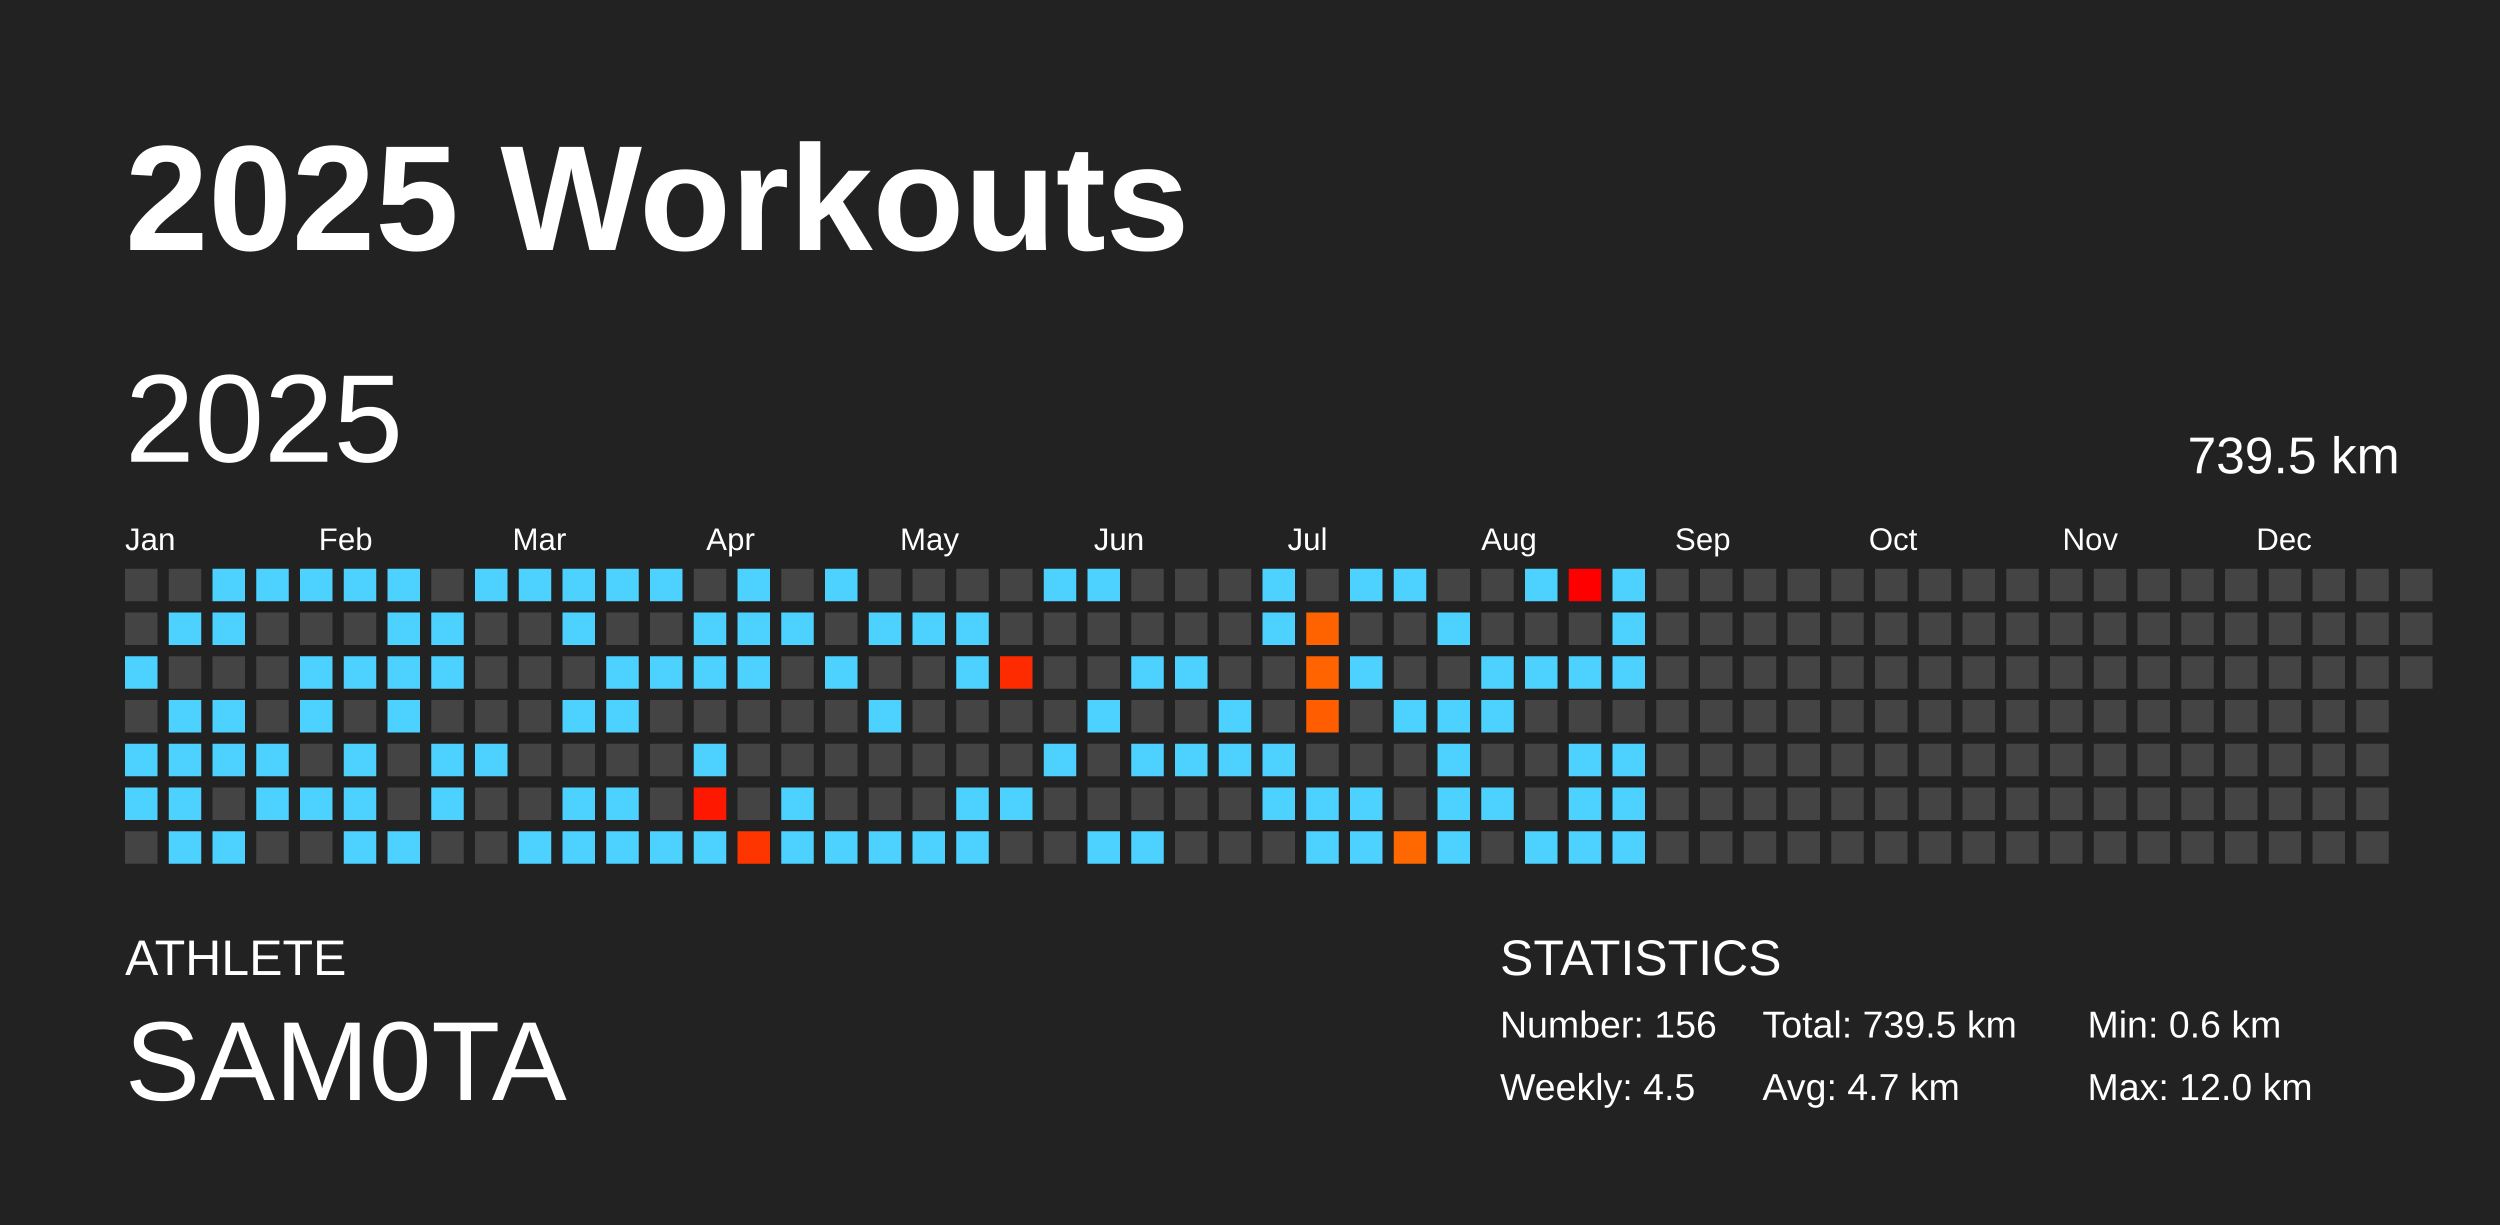
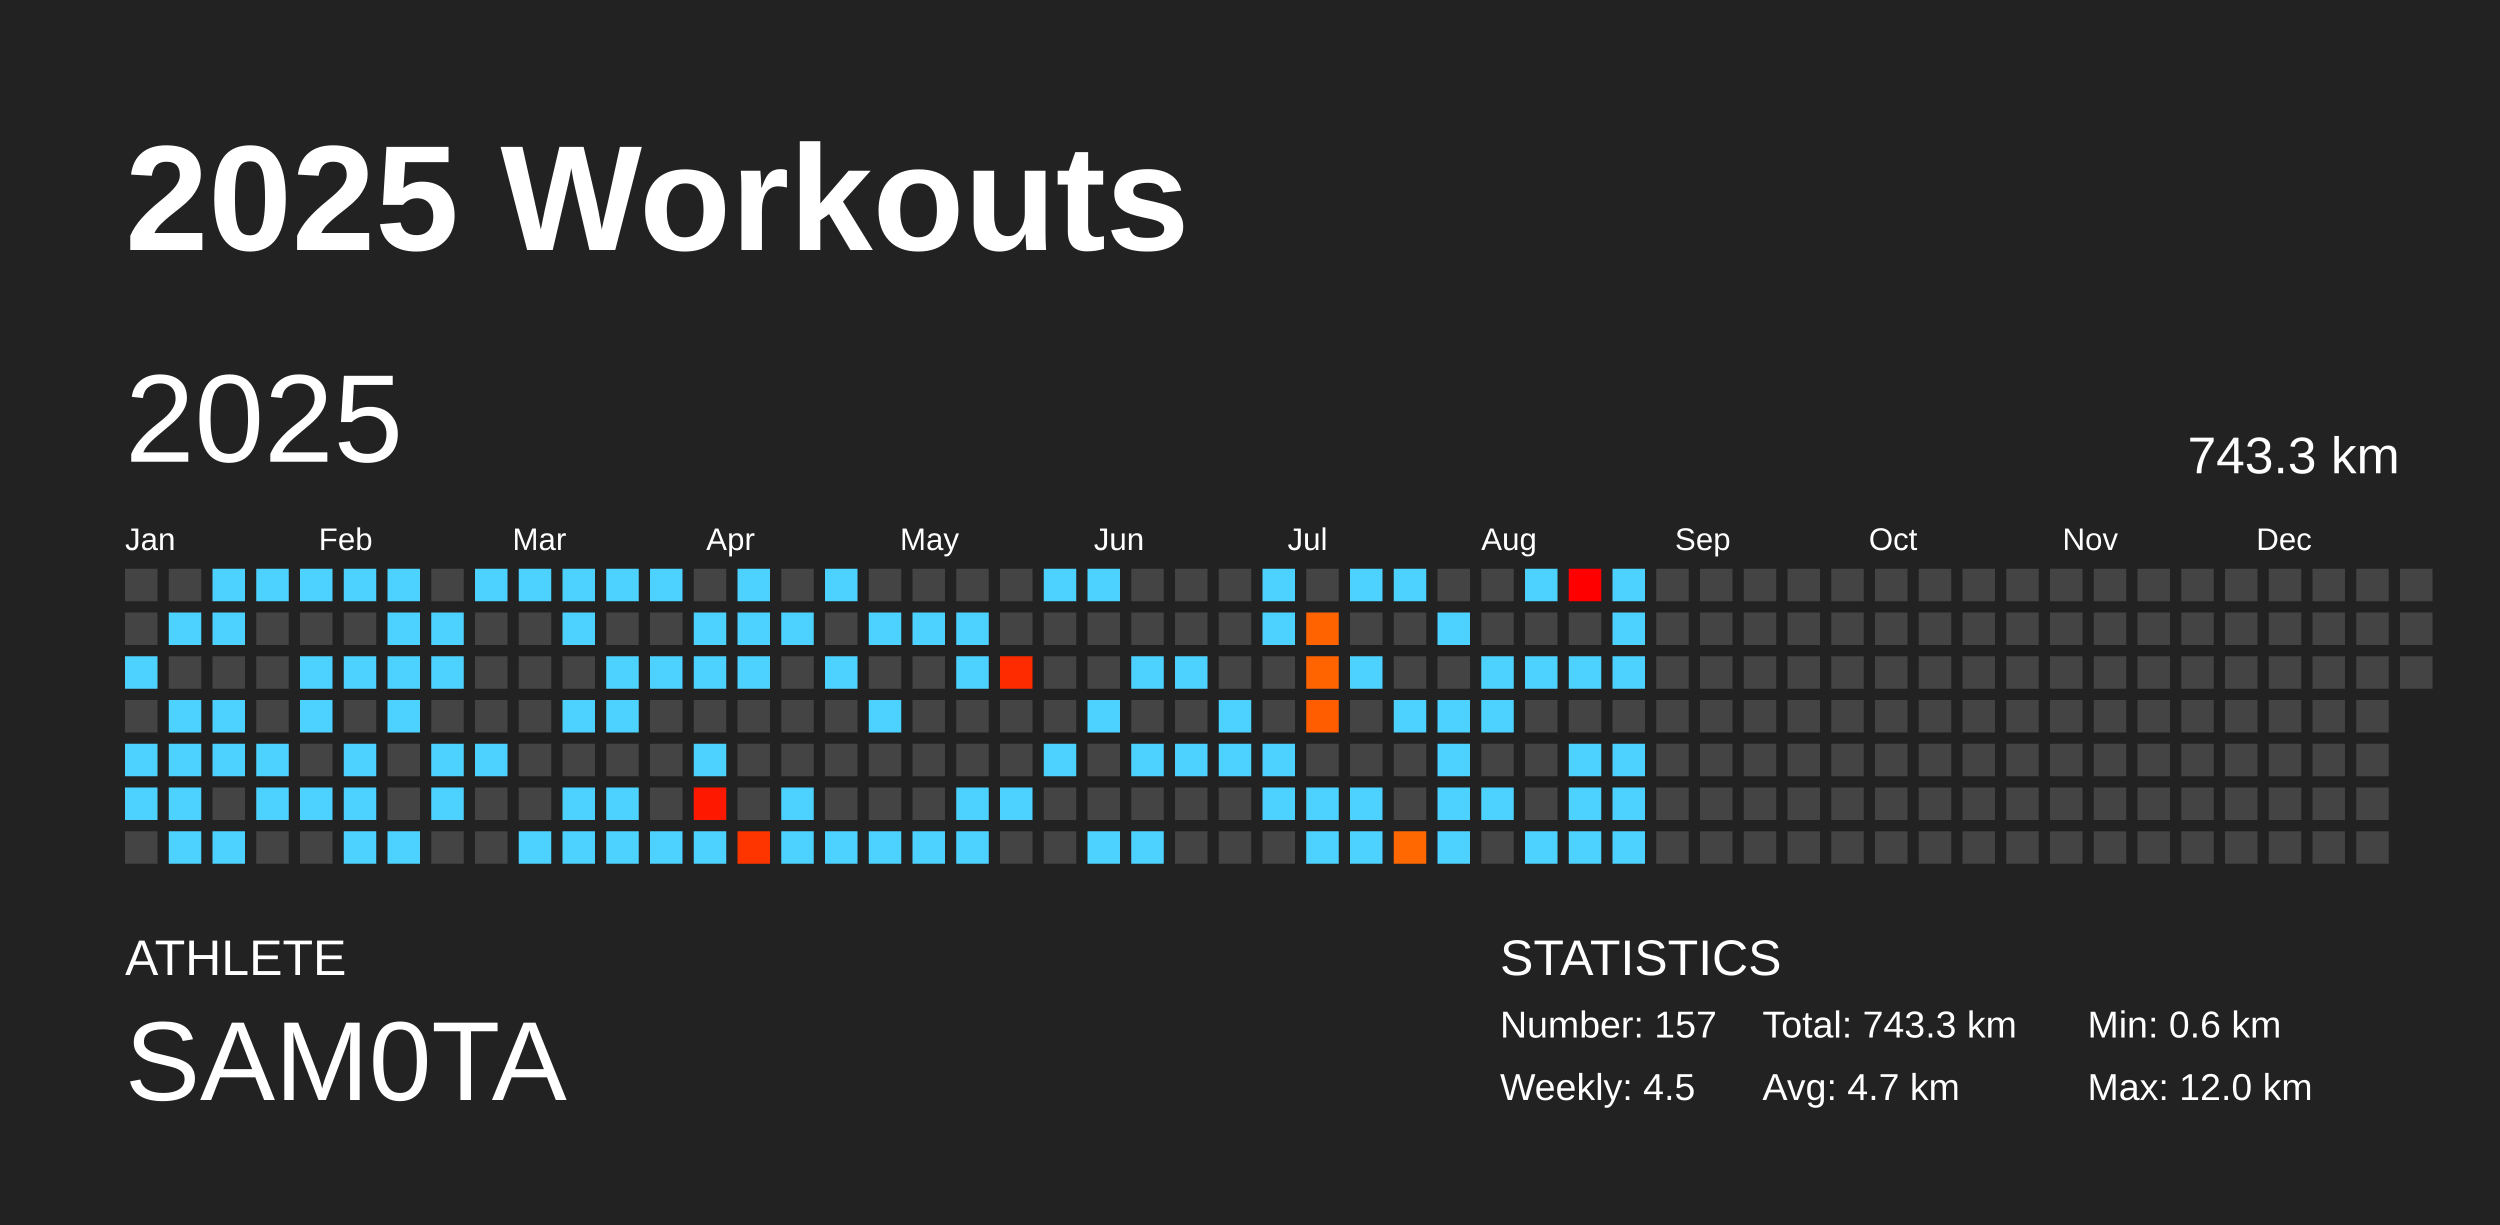
<svg xmlns="http://www.w3.org/2000/svg" baseProfile="full" height="98mm" version="1.1" viewBox="0,0,200,98" width="200mm">
  <defs />
  <rect fill="#222222" height="98" width="200" x="0" y="0" />
  <text fill="#FFFFFF" style="font-size:12px; font-family:Arial; font-weight:bold;" x="10" y="20">2025 Workouts</text>
  <text fill="#FFFFFF" style="font-size:4px; font-family:Arial" x="10" y="78">ATHLETE</text>
  <text fill="#FFFFFF" style="font-size:9px; font-family:Arial" x="10" y="88">SAM0TA</text>
  <text fill="#FFFFFF" style="font-size:4px; font-family:Arial" x="120" y="78">STATISTICS</text>
-   <text fill="#FFFFFF" style="font-size:3px; font-family:Arial" x="120" y="83">Number: 156</text>
+   <text fill="#FFFFFF" style="font-size:3px; font-family:Arial" x="120" y="83">Number: 157</text>
  <text fill="#FFFFFF" style="font-size:3px; font-family:Arial" x="120" y="88">Weekly: 4.5</text>
-   <text fill="#FFFFFF" style="font-size:3px; font-family:Arial" x="141" y="83">Total: 739.5 km</text>
+   <text fill="#FFFFFF" style="font-size:3px; font-family:Arial" x="141" y="83">Total: 743.3 km</text>
  <text fill="#FFFFFF" style="font-size:3px; font-family:Arial" x="141" y="88">Avg: 4.7 km</text>
  <text fill="#FFFFFF" style="font-size:3px; font-family:Arial" x="167" y="83">Min: 0.6 km</text>
  <text fill="#FFFFFF" style="font-size:3px; font-family:Arial" x="167" y="88">Max: 12.0 km</text>
  <text dominant-baseline="hanging" fill="#FFFFFF" style="font-size:10.0px; font-family:Arial;" x="10" y="30">2025</text>
-   <text dominant-baseline="hanging" fill="#FFFFFF" style="font-size:4.125px; font-family:Arial;" x="175" y="35">739.5 km</text>
+   <text dominant-baseline="hanging" fill="#FFFFFF" style="font-size:4.125px; font-family:Arial;" x="175" y="35">743.3 km</text>
  <text fill="#FFFFFF" style="font-size:2.5px; font-family:Arial" x="10.0" y="44">Jan</text>
  <text fill="#FFFFFF" style="font-size:2.5px; font-family:Arial" x="25.5" y="44">Feb</text>
  <text fill="#FFFFFF" style="font-size:2.5px; font-family:Arial" x="41.0" y="44">Mar</text>
  <text fill="#FFFFFF" style="font-size:2.5px; font-family:Arial" x="56.5" y="44">Apr</text>
  <text fill="#FFFFFF" style="font-size:2.5px; font-family:Arial" x="72.0" y="44">May</text>
  <text fill="#FFFFFF" style="font-size:2.5px; font-family:Arial" x="87.5" y="44">Jun</text>
  <text fill="#FFFFFF" style="font-size:2.5px; font-family:Arial" x="103.0" y="44">Jul</text>
  <text fill="#FFFFFF" style="font-size:2.5px; font-family:Arial" x="118.5" y="44">Aug</text>
  <text fill="#FFFFFF" style="font-size:2.5px; font-family:Arial" x="134.0" y="44">Sep</text>
  <text fill="#FFFFFF" style="font-size:2.5px; font-family:Arial" x="149.5" y="44">Oct</text>
  <text fill="#FFFFFF" style="font-size:2.5px; font-family:Arial" x="165.0" y="44">Nov</text>
  <text fill="#FFFFFF" style="font-size:2.5px; font-family:Arial" x="180.5" y="44">Dec</text>
  <rect fill="#444444" height="2.6" width="2.6" x="10.0" y="45.5" />
  <rect fill="#444444" height="2.6" width="2.6" x="10.0" y="49.0" />
  <rect fill="#4dd2ff" height="2.6" width="2.6" x="10.0" y="52.5" />
  <rect fill="#444444" height="2.6" width="2.6" x="10.0" y="56.0" />
  <rect fill="#4dd2ff" height="2.6" width="2.6" x="10.0" y="59.5" />
  <rect fill="#4dd2ff" height="2.6" width="2.6" x="10.0" y="63.0" />
  <rect fill="#444444" height="2.6" width="2.6" x="10.0" y="66.5" />
  <rect fill="#444444" height="2.6" width="2.6" x="13.5" y="45.5" />
  <rect fill="#4dd2ff" height="2.6" width="2.6" x="13.5" y="49.0" />
  <rect fill="#444444" height="2.6" width="2.6" x="13.5" y="52.5" />
  <rect fill="#4dd2ff" height="2.6" width="2.6" x="13.5" y="56.0" />
  <rect fill="#4dd2ff" height="2.6" width="2.6" x="13.5" y="59.5" />
  <rect fill="#4dd2ff" height="2.6" width="2.6" x="13.5" y="63.0" />
  <rect fill="#4dd2ff" height="2.6" width="2.6" x="13.5" y="66.5" />
  <rect fill="#4dd2ff" height="2.6" width="2.6" x="17.0" y="45.5" />
  <rect fill="#4dd2ff" height="2.6" width="2.6" x="17.0" y="49.0" />
  <rect fill="#444444" height="2.6" width="2.6" x="17.0" y="52.5" />
  <rect fill="#4dd2ff" height="2.6" width="2.6" x="17.0" y="56.0" />
  <rect fill="#4dd2ff" height="2.6" width="2.6" x="17.0" y="59.5" />
  <rect fill="#444444" height="2.6" width="2.6" x="17.0" y="63.0" />
  <rect fill="#4dd2ff" height="2.6" width="2.6" x="17.0" y="66.5" />
  <rect fill="#4dd2ff" height="2.6" width="2.6" x="20.5" y="45.5" />
  <rect fill="#444444" height="2.6" width="2.6" x="20.5" y="49.0" />
  <rect fill="#444444" height="2.6" width="2.6" x="20.5" y="52.5" />
  <rect fill="#444444" height="2.6" width="2.6" x="20.5" y="56.0" />
  <rect fill="#4dd2ff" height="2.6" width="2.6" x="20.5" y="59.5" />
  <rect fill="#4dd2ff" height="2.6" width="2.6" x="20.5" y="63.0" />
  <rect fill="#444444" height="2.6" width="2.6" x="20.5" y="66.5" />
  <rect fill="#4dd2ff" height="2.6" width="2.6" x="24.0" y="45.5" />
  <rect fill="#444444" height="2.6" width="2.6" x="24.0" y="49.0" />
  <rect fill="#4dd2ff" height="2.6" width="2.6" x="24.0" y="52.5" />
  <rect fill="#4dd2ff" height="2.6" width="2.6" x="24.0" y="56.0" />
  <rect fill="#444444" height="2.6" width="2.6" x="24.0" y="59.5" />
  <rect fill="#4dd2ff" height="2.6" width="2.6" x="24.0" y="63.0" />
  <rect fill="#444444" height="2.6" width="2.6" x="24.0" y="66.5" />
  <rect fill="#4dd2ff" height="2.6" width="2.6" x="27.5" y="45.5" />
  <rect fill="#444444" height="2.6" width="2.6" x="27.5" y="49.0" />
  <rect fill="#4dd2ff" height="2.6" width="2.6" x="27.5" y="52.5" />
  <rect fill="#444444" height="2.6" width="2.6" x="27.5" y="56.0" />
  <rect fill="#4dd2ff" height="2.6" width="2.6" x="27.5" y="59.5" />
  <rect fill="#4dd2ff" height="2.6" width="2.6" x="27.5" y="63.0" />
  <rect fill="#4dd2ff" height="2.6" width="2.6" x="27.5" y="66.5" />
  <rect fill="#4dd2ff" height="2.6" width="2.6" x="31.0" y="45.5" />
  <rect fill="#4dd2ff" height="2.6" width="2.6" x="31.0" y="49.0" />
  <rect fill="#4dd2ff" height="2.6" width="2.6" x="31.0" y="52.5" />
  <rect fill="#4dd2ff" height="2.6" width="2.6" x="31.0" y="56.0" />
  <rect fill="#444444" height="2.6" width="2.6" x="31.0" y="59.5" />
  <rect fill="#444444" height="2.6" width="2.6" x="31.0" y="63.0" />
  <rect fill="#4dd2ff" height="2.6" width="2.6" x="31.0" y="66.5" />
  <rect fill="#444444" height="2.6" width="2.6" x="34.5" y="45.5" />
  <rect fill="#4dd2ff" height="2.6" width="2.6" x="34.5" y="49.0" />
  <rect fill="#4dd2ff" height="2.6" width="2.6" x="34.5" y="52.5" />
  <rect fill="#444444" height="2.6" width="2.6" x="34.5" y="56.0" />
  <rect fill="#4dd2ff" height="2.6" width="2.6" x="34.5" y="59.5" />
  <rect fill="#4dd2ff" height="2.6" width="2.6" x="34.5" y="63.0" />
  <rect fill="#444444" height="2.6" width="2.6" x="34.5" y="66.5" />
  <rect fill="#4dd2ff" height="2.6" width="2.6" x="38.0" y="45.5" />
  <rect fill="#444444" height="2.6" width="2.6" x="38.0" y="49.0" />
  <rect fill="#444444" height="2.6" width="2.6" x="38.0" y="52.5" />
  <rect fill="#444444" height="2.6" width="2.6" x="38.0" y="56.0" />
  <rect fill="#4dd2ff" height="2.6" width="2.6" x="38.0" y="59.5" />
  <rect fill="#444444" height="2.6" width="2.6" x="38.0" y="63.0" />
  <rect fill="#444444" height="2.6" width="2.6" x="38.0" y="66.5" />
  <rect fill="#4dd2ff" height="2.6" width="2.6" x="41.5" y="45.5" />
  <rect fill="#444444" height="2.6" width="2.6" x="41.5" y="49.0" />
  <rect fill="#444444" height="2.6" width="2.6" x="41.5" y="52.5" />
  <rect fill="#444444" height="2.6" width="2.6" x="41.5" y="56.0" />
  <rect fill="#444444" height="2.6" width="2.6" x="41.5" y="59.5" />
  <rect fill="#444444" height="2.6" width="2.6" x="41.5" y="63.0" />
  <rect fill="#4dd2ff" height="2.6" width="2.6" x="41.5" y="66.5" />
  <rect fill="#4dd2ff" height="2.6" width="2.6" x="45.0" y="45.5" />
  <rect fill="#4dd2ff" height="2.6" width="2.6" x="45.0" y="49.0" />
  <rect fill="#444444" height="2.6" width="2.6" x="45.0" y="52.5" />
  <rect fill="#4dd2ff" height="2.6" width="2.6" x="45.0" y="56.0" />
  <rect fill="#444444" height="2.6" width="2.6" x="45.0" y="59.5" />
  <rect fill="#4dd2ff" height="2.6" width="2.6" x="45.0" y="63.0" />
  <rect fill="#4dd2ff" height="2.6" width="2.6" x="45.0" y="66.5" />
  <rect fill="#4dd2ff" height="2.6" width="2.6" x="48.5" y="45.5" />
  <rect fill="#444444" height="2.6" width="2.6" x="48.5" y="49.0" />
  <rect fill="#4dd2ff" height="2.6" width="2.6" x="48.5" y="52.5" />
  <rect fill="#4dd2ff" height="2.6" width="2.6" x="48.5" y="56.0" />
  <rect fill="#444444" height="2.6" width="2.6" x="48.5" y="59.5" />
  <rect fill="#4dd2ff" height="2.6" width="2.6" x="48.5" y="63.0" />
  <rect fill="#4dd2ff" height="2.6" width="2.6" x="48.5" y="66.5" />
  <rect fill="#4dd2ff" height="2.6" width="2.6" x="52.0" y="45.5" />
  <rect fill="#444444" height="2.6" width="2.6" x="52.0" y="49.0" />
  <rect fill="#4dd2ff" height="2.6" width="2.6" x="52.0" y="52.5" />
  <rect fill="#444444" height="2.6" width="2.6" x="52.0" y="56.0" />
  <rect fill="#444444" height="2.6" width="2.6" x="52.0" y="59.5" />
  <rect fill="#444444" height="2.6" width="2.6" x="52.0" y="63.0" />
  <rect fill="#4dd2ff" height="2.6" width="2.6" x="52.0" y="66.5" />
  <rect fill="#444444" height="2.6" width="2.6" x="55.5" y="45.5" />
  <rect fill="#4dd2ff" height="2.6" width="2.6" x="55.5" y="49.0" />
  <rect fill="#4dd2ff" height="2.6" width="2.6" x="55.5" y="52.5" />
  <rect fill="#444444" height="2.6" width="2.6" x="55.5" y="56.0" />
  <rect fill="#4dd2ff" height="2.6" width="2.6" x="55.5" y="59.5" />
  <rect fill="#ff1800" height="2.6" width="2.6" x="55.5" y="63.0" />
  <rect fill="#4dd2ff" height="2.6" width="2.6" x="55.5" y="66.5" />
  <rect fill="#4dd2ff" height="2.6" width="2.6" x="59.0" y="45.5" />
  <rect fill="#4dd2ff" height="2.6" width="2.6" x="59.0" y="49.0" />
  <rect fill="#4dd2ff" height="2.6" width="2.6" x="59.0" y="52.5" />
  <rect fill="#444444" height="2.6" width="2.6" x="59.0" y="56.0" />
  <rect fill="#444444" height="2.6" width="2.6" x="59.0" y="59.5" />
  <rect fill="#444444" height="2.6" width="2.6" x="59.0" y="63.0" />
  <rect fill="#ff3500" height="2.6" width="2.6" x="59.0" y="66.5" />
  <rect fill="#444444" height="2.6" width="2.6" x="62.5" y="45.5" />
  <rect fill="#4dd2ff" height="2.6" width="2.6" x="62.5" y="49.0" />
  <rect fill="#444444" height="2.6" width="2.6" x="62.5" y="52.5" />
  <rect fill="#444444" height="2.6" width="2.6" x="62.5" y="56.0" />
  <rect fill="#444444" height="2.6" width="2.6" x="62.5" y="59.5" />
  <rect fill="#4dd2ff" height="2.6" width="2.6" x="62.5" y="63.0" />
  <rect fill="#4dd2ff" height="2.6" width="2.6" x="62.5" y="66.5" />
  <rect fill="#4dd2ff" height="2.6" width="2.6" x="66.0" y="45.5" />
  <rect fill="#444444" height="2.6" width="2.6" x="66.0" y="49.0" />
  <rect fill="#4dd2ff" height="2.6" width="2.6" x="66.0" y="52.5" />
  <rect fill="#444444" height="2.6" width="2.6" x="66.0" y="56.0" />
  <rect fill="#444444" height="2.6" width="2.6" x="66.0" y="59.5" />
  <rect fill="#444444" height="2.6" width="2.6" x="66.0" y="63.0" />
  <rect fill="#4dd2ff" height="2.6" width="2.6" x="66.0" y="66.5" />
  <rect fill="#444444" height="2.6" width="2.6" x="69.5" y="45.5" />
  <rect fill="#4dd2ff" height="2.6" width="2.6" x="69.5" y="49.0" />
  <rect fill="#444444" height="2.6" width="2.6" x="69.5" y="52.5" />
  <rect fill="#4dd2ff" height="2.6" width="2.6" x="69.5" y="56.0" />
  <rect fill="#444444" height="2.6" width="2.6" x="69.5" y="59.5" />
  <rect fill="#444444" height="2.6" width="2.6" x="69.5" y="63.0" />
  <rect fill="#4dd2ff" height="2.6" width="2.6" x="69.5" y="66.5" />
  <rect fill="#444444" height="2.6" width="2.6" x="73.0" y="45.5" />
  <rect fill="#4dd2ff" height="2.6" width="2.6" x="73.0" y="49.0" />
  <rect fill="#444444" height="2.6" width="2.6" x="73.0" y="52.5" />
  <rect fill="#444444" height="2.6" width="2.6" x="73.0" y="56.0" />
  <rect fill="#444444" height="2.6" width="2.6" x="73.0" y="59.5" />
  <rect fill="#444444" height="2.6" width="2.6" x="73.0" y="63.0" />
  <rect fill="#4dd2ff" height="2.6" width="2.6" x="73.0" y="66.5" />
  <rect fill="#444444" height="2.6" width="2.6" x="76.5" y="45.5" />
  <rect fill="#4dd2ff" height="2.6" width="2.6" x="76.5" y="49.0" />
  <rect fill="#4dd2ff" height="2.6" width="2.6" x="76.5" y="52.5" />
  <rect fill="#444444" height="2.6" width="2.6" x="76.5" y="56.0" />
  <rect fill="#444444" height="2.6" width="2.6" x="76.5" y="59.5" />
  <rect fill="#4dd2ff" height="2.6" width="2.6" x="76.5" y="63.0" />
  <rect fill="#4dd2ff" height="2.6" width="2.6" x="76.5" y="66.5" />
  <rect fill="#444444" height="2.6" width="2.6" x="80.0" y="45.5" />
  <rect fill="#444444" height="2.6" width="2.6" x="80.0" y="49.0" />
  <rect fill="#ff2b00" height="2.6" width="2.6" x="80.0" y="52.5" />
  <rect fill="#444444" height="2.6" width="2.6" x="80.0" y="56.0" />
  <rect fill="#444444" height="2.6" width="2.6" x="80.0" y="59.5" />
  <rect fill="#4dd2ff" height="2.6" width="2.6" x="80.0" y="63.0" />
  <rect fill="#444444" height="2.6" width="2.6" x="80.0" y="66.5" />
  <rect fill="#4dd2ff" height="2.6" width="2.6" x="83.5" y="45.5" />
  <rect fill="#444444" height="2.6" width="2.6" x="83.5" y="49.0" />
  <rect fill="#444444" height="2.6" width="2.6" x="83.5" y="52.5" />
  <rect fill="#444444" height="2.6" width="2.6" x="83.5" y="56.0" />
  <rect fill="#4dd2ff" height="2.6" width="2.6" x="83.5" y="59.5" />
  <rect fill="#444444" height="2.6" width="2.6" x="83.5" y="63.0" />
  <rect fill="#444444" height="2.6" width="2.6" x="83.5" y="66.5" />
  <rect fill="#4dd2ff" height="2.6" width="2.6" x="87.0" y="45.5" />
  <rect fill="#444444" height="2.6" width="2.6" x="87.0" y="49.0" />
  <rect fill="#444444" height="2.6" width="2.6" x="87.0" y="52.5" />
  <rect fill="#4dd2ff" height="2.6" width="2.6" x="87.0" y="56.0" />
  <rect fill="#444444" height="2.6" width="2.6" x="87.0" y="59.5" />
  <rect fill="#444444" height="2.6" width="2.6" x="87.0" y="63.0" />
  <rect fill="#4dd2ff" height="2.6" width="2.6" x="87.0" y="66.5" />
  <rect fill="#444444" height="2.6" width="2.6" x="90.5" y="45.5" />
  <rect fill="#444444" height="2.6" width="2.6" x="90.5" y="49.0" />
  <rect fill="#4dd2ff" height="2.6" width="2.6" x="90.5" y="52.5" />
  <rect fill="#444444" height="2.6" width="2.6" x="90.5" y="56.0" />
  <rect fill="#4dd2ff" height="2.6" width="2.6" x="90.5" y="59.5" />
  <rect fill="#444444" height="2.6" width="2.6" x="90.5" y="63.0" />
  <rect fill="#4dd2ff" height="2.6" width="2.6" x="90.5" y="66.5" />
  <rect fill="#444444" height="2.6" width="2.6" x="94.0" y="45.5" />
  <rect fill="#444444" height="2.6" width="2.6" x="94.0" y="49.0" />
  <rect fill="#4dd2ff" height="2.6" width="2.6" x="94.0" y="52.5" />
  <rect fill="#444444" height="2.6" width="2.6" x="94.0" y="56.0" />
  <rect fill="#4dd2ff" height="2.6" width="2.6" x="94.0" y="59.5" />
  <rect fill="#444444" height="2.6" width="2.6" x="94.0" y="63.0" />
  <rect fill="#444444" height="2.6" width="2.6" x="94.0" y="66.5" />
  <rect fill="#444444" height="2.6" width="2.6" x="97.5" y="45.5" />
  <rect fill="#444444" height="2.6" width="2.6" x="97.5" y="49.0" />
  <rect fill="#444444" height="2.6" width="2.6" x="97.5" y="52.5" />
  <rect fill="#4dd2ff" height="2.6" width="2.6" x="97.5" y="56.0" />
  <rect fill="#4dd2ff" height="2.6" width="2.6" x="97.5" y="59.5" />
  <rect fill="#444444" height="2.6" width="2.6" x="97.5" y="63.0" />
  <rect fill="#444444" height="2.6" width="2.6" x="97.5" y="66.5" />
  <rect fill="#4dd2ff" height="2.6" width="2.6" x="101.0" y="45.5" />
  <rect fill="#4dd2ff" height="2.6" width="2.6" x="101.0" y="49.0" />
  <rect fill="#444444" height="2.6" width="2.6" x="101.0" y="52.5" />
  <rect fill="#444444" height="2.6" width="2.6" x="101.0" y="56.0" />
  <rect fill="#4dd2ff" height="2.6" width="2.6" x="101.0" y="59.5" />
  <rect fill="#4dd2ff" height="2.6" width="2.6" x="101.0" y="63.0" />
  <rect fill="#444444" height="2.6" width="2.6" x="101.0" y="66.5" />
  <rect fill="#444444" height="2.6" width="2.6" x="104.5" y="45.5" />
  <rect fill="#ff6300" height="2.6" width="2.6" x="104.5" y="49.0" />
  <rect fill="#ff6400" height="2.6" width="2.6" x="104.5" y="52.5" />
  <rect fill="#ff5d00" height="2.6" width="2.6" x="104.5" y="56.0" />
  <rect fill="#444444" height="2.6" width="2.6" x="104.5" y="59.5" />
  <rect fill="#4dd2ff" height="2.6" width="2.6" x="104.5" y="63.0" />
  <rect fill="#4dd2ff" height="2.6" width="2.6" x="104.5" y="66.5" />
  <rect fill="#4dd2ff" height="2.6" width="2.6" x="108.0" y="45.5" />
  <rect fill="#444444" height="2.6" width="2.6" x="108.0" y="49.0" />
  <rect fill="#4dd2ff" height="2.6" width="2.6" x="108.0" y="52.5" />
  <rect fill="#444444" height="2.6" width="2.6" x="108.0" y="56.0" />
  <rect fill="#444444" height="2.6" width="2.6" x="108.0" y="59.5" />
  <rect fill="#4dd2ff" height="2.6" width="2.6" x="108.0" y="63.0" />
  <rect fill="#4dd2ff" height="2.6" width="2.6" x="108.0" y="66.5" />
  <rect fill="#4dd2ff" height="2.6" width="2.6" x="111.5" y="45.5" />
  <rect fill="#444444" height="2.6" width="2.6" x="111.5" y="49.0" />
  <rect fill="#444444" height="2.6" width="2.6" x="111.5" y="52.5" />
  <rect fill="#4dd2ff" height="2.6" width="2.6" x="111.5" y="56.0" />
  <rect fill="#444444" height="2.6" width="2.6" x="111.5" y="59.5" />
  <rect fill="#444444" height="2.6" width="2.6" x="111.5" y="63.0" />
  <rect fill="#ff6800" height="2.6" width="2.6" x="111.5" y="66.5" />
  <rect fill="#444444" height="2.6" width="2.6" x="115.0" y="45.5" />
  <rect fill="#4dd2ff" height="2.6" width="2.6" x="115.0" y="49.0" />
  <rect fill="#444444" height="2.6" width="2.6" x="115.0" y="52.5" />
  <rect fill="#4dd2ff" height="2.6" width="2.6" x="115.0" y="56.0" />
  <rect fill="#4dd2ff" height="2.6" width="2.6" x="115.0" y="59.5" />
  <rect fill="#4dd2ff" height="2.6" width="2.6" x="115.0" y="63.0" />
  <rect fill="#4dd2ff" height="2.6" width="2.6" x="115.0" y="66.5" />
  <rect fill="#444444" height="2.6" width="2.6" x="118.5" y="45.5" />
  <rect fill="#444444" height="2.6" width="2.6" x="118.5" y="49.0" />
  <rect fill="#4dd2ff" height="2.6" width="2.6" x="118.5" y="52.5" />
  <rect fill="#4dd2ff" height="2.6" width="2.6" x="118.5" y="56.0" />
  <rect fill="#444444" height="2.6" width="2.6" x="118.5" y="59.5" />
  <rect fill="#4dd2ff" height="2.6" width="2.6" x="118.5" y="63.0" />
  <rect fill="#444444" height="2.6" width="2.6" x="118.5" y="66.5" />
  <rect fill="#4dd2ff" height="2.6" width="2.6" x="122.0" y="45.5" />
  <rect fill="#444444" height="2.6" width="2.6" x="122.0" y="49.0" />
  <rect fill="#4dd2ff" height="2.6" width="2.6" x="122.0" y="52.5" />
  <rect fill="#444444" height="2.6" width="2.6" x="122.0" y="56.0" />
  <rect fill="#444444" height="2.6" width="2.6" x="122.0" y="59.5" />
  <rect fill="#444444" height="2.6" width="2.6" x="122.0" y="63.0" />
  <rect fill="#4dd2ff" height="2.6" width="2.6" x="122.0" y="66.5" />
  <rect fill="#ff0000" height="2.6" width="2.6" x="125.5" y="45.5" />
  <rect fill="#444444" height="2.6" width="2.6" x="125.5" y="49.0" />
  <rect fill="#4dd2ff" height="2.6" width="2.6" x="125.5" y="52.5" />
  <rect fill="#444444" height="2.6" width="2.6" x="125.5" y="56.0" />
  <rect fill="#4dd2ff" height="2.6" width="2.6" x="125.5" y="59.5" />
  <rect fill="#4dd2ff" height="2.6" width="2.6" x="125.5" y="63.0" />
  <rect fill="#4dd2ff" height="2.6" width="2.6" x="125.5" y="66.5" />
  <rect fill="#4dd2ff" height="2.6" width="2.6" x="129.0" y="45.5" />
  <rect fill="#4dd2ff" height="2.6" width="2.6" x="129.0" y="49.0" />
  <rect fill="#4dd2ff" height="2.6" width="2.6" x="129.0" y="52.5" />
  <rect fill="#444444" height="2.6" width="2.6" x="129.0" y="56.0" />
  <rect fill="#4dd2ff" height="2.6" width="2.6" x="129.0" y="59.5" />
  <rect fill="#4dd2ff" height="2.6" width="2.6" x="129.0" y="63.0" />
  <rect fill="#4dd2ff" height="2.6" width="2.6" x="129.0" y="66.5" />
  <rect fill="#444444" height="2.6" width="2.6" x="132.5" y="45.5" />
  <rect fill="#444444" height="2.6" width="2.6" x="132.5" y="49.0" />
  <rect fill="#444444" height="2.6" width="2.6" x="132.5" y="52.5" />
  <rect fill="#444444" height="2.6" width="2.6" x="132.5" y="56.0" />
  <rect fill="#444444" height="2.6" width="2.6" x="132.5" y="59.5" />
  <rect fill="#444444" height="2.6" width="2.6" x="132.5" y="63.0" />
  <rect fill="#444444" height="2.6" width="2.6" x="132.5" y="66.5" />
  <rect fill="#444444" height="2.6" width="2.6" x="136.0" y="45.5" />
  <rect fill="#444444" height="2.6" width="2.6" x="136.0" y="49.0" />
  <rect fill="#444444" height="2.6" width="2.6" x="136.0" y="52.5" />
  <rect fill="#444444" height="2.6" width="2.6" x="136.0" y="56.0" />
  <rect fill="#444444" height="2.6" width="2.6" x="136.0" y="59.5" />
  <rect fill="#444444" height="2.6" width="2.6" x="136.0" y="63.0" />
  <rect fill="#444444" height="2.6" width="2.6" x="136.0" y="66.5" />
  <rect fill="#444444" height="2.6" width="2.6" x="139.5" y="45.5" />
  <rect fill="#444444" height="2.6" width="2.6" x="139.5" y="49.0" />
  <rect fill="#444444" height="2.6" width="2.6" x="139.5" y="52.5" />
  <rect fill="#444444" height="2.6" width="2.6" x="139.5" y="56.0" />
  <rect fill="#444444" height="2.6" width="2.6" x="139.5" y="59.5" />
  <rect fill="#444444" height="2.6" width="2.6" x="139.5" y="63.0" />
  <rect fill="#444444" height="2.6" width="2.6" x="139.5" y="66.5" />
  <rect fill="#444444" height="2.6" width="2.6" x="143.0" y="45.5" />
  <rect fill="#444444" height="2.6" width="2.6" x="143.0" y="49.0" />
  <rect fill="#444444" height="2.6" width="2.6" x="143.0" y="52.5" />
  <rect fill="#444444" height="2.6" width="2.6" x="143.0" y="56.0" />
  <rect fill="#444444" height="2.6" width="2.6" x="143.0" y="59.5" />
  <rect fill="#444444" height="2.6" width="2.6" x="143.0" y="63.0" />
  <rect fill="#444444" height="2.6" width="2.6" x="143.0" y="66.5" />
  <rect fill="#444444" height="2.6" width="2.6" x="146.5" y="45.5" />
  <rect fill="#444444" height="2.6" width="2.6" x="146.5" y="49.0" />
  <rect fill="#444444" height="2.6" width="2.6" x="146.5" y="52.5" />
  <rect fill="#444444" height="2.6" width="2.6" x="146.5" y="56.0" />
  <rect fill="#444444" height="2.6" width="2.6" x="146.5" y="59.5" />
  <rect fill="#444444" height="2.6" width="2.6" x="146.5" y="63.0" />
  <rect fill="#444444" height="2.6" width="2.6" x="146.5" y="66.5" />
  <rect fill="#444444" height="2.6" width="2.6" x="150.0" y="45.5" />
  <rect fill="#444444" height="2.6" width="2.6" x="150.0" y="49.0" />
  <rect fill="#444444" height="2.6" width="2.6" x="150.0" y="52.5" />
  <rect fill="#444444" height="2.6" width="2.6" x="150.0" y="56.0" />
  <rect fill="#444444" height="2.6" width="2.6" x="150.0" y="59.5" />
  <rect fill="#444444" height="2.6" width="2.6" x="150.0" y="63.0" />
  <rect fill="#444444" height="2.6" width="2.6" x="150.0" y="66.5" />
  <rect fill="#444444" height="2.6" width="2.6" x="153.5" y="45.5" />
  <rect fill="#444444" height="2.6" width="2.6" x="153.5" y="49.0" />
  <rect fill="#444444" height="2.6" width="2.6" x="153.5" y="52.5" />
  <rect fill="#444444" height="2.6" width="2.6" x="153.5" y="56.0" />
  <rect fill="#444444" height="2.6" width="2.6" x="153.5" y="59.5" />
  <rect fill="#444444" height="2.6" width="2.6" x="153.5" y="63.0" />
  <rect fill="#444444" height="2.6" width="2.6" x="153.5" y="66.5" />
  <rect fill="#444444" height="2.6" width="2.6" x="157.0" y="45.5" />
  <rect fill="#444444" height="2.6" width="2.6" x="157.0" y="49.0" />
  <rect fill="#444444" height="2.6" width="2.6" x="157.0" y="52.5" />
  <rect fill="#444444" height="2.6" width="2.6" x="157.0" y="56.0" />
  <rect fill="#444444" height="2.6" width="2.6" x="157.0" y="59.5" />
  <rect fill="#444444" height="2.6" width="2.6" x="157.0" y="63.0" />
  <rect fill="#444444" height="2.6" width="2.6" x="157.0" y="66.5" />
  <rect fill="#444444" height="2.6" width="2.6" x="160.5" y="45.5" />
  <rect fill="#444444" height="2.6" width="2.6" x="160.5" y="49.0" />
  <rect fill="#444444" height="2.6" width="2.6" x="160.5" y="52.5" />
  <rect fill="#444444" height="2.6" width="2.6" x="160.5" y="56.0" />
  <rect fill="#444444" height="2.6" width="2.6" x="160.5" y="59.5" />
  <rect fill="#444444" height="2.6" width="2.6" x="160.5" y="63.0" />
  <rect fill="#444444" height="2.6" width="2.6" x="160.5" y="66.5" />
  <rect fill="#444444" height="2.6" width="2.6" x="164.0" y="45.5" />
  <rect fill="#444444" height="2.6" width="2.6" x="164.0" y="49.0" />
  <rect fill="#444444" height="2.6" width="2.6" x="164.0" y="52.5" />
  <rect fill="#444444" height="2.6" width="2.6" x="164.0" y="56.0" />
  <rect fill="#444444" height="2.6" width="2.6" x="164.0" y="59.5" />
  <rect fill="#444444" height="2.6" width="2.6" x="164.0" y="63.0" />
  <rect fill="#444444" height="2.6" width="2.6" x="164.0" y="66.5" />
  <rect fill="#444444" height="2.6" width="2.6" x="167.5" y="45.5" />
  <rect fill="#444444" height="2.6" width="2.6" x="167.5" y="49.0" />
  <rect fill="#444444" height="2.6" width="2.6" x="167.5" y="52.5" />
  <rect fill="#444444" height="2.6" width="2.6" x="167.5" y="56.0" />
  <rect fill="#444444" height="2.6" width="2.6" x="167.5" y="59.5" />
  <rect fill="#444444" height="2.6" width="2.6" x="167.5" y="63.0" />
  <rect fill="#444444" height="2.6" width="2.6" x="167.5" y="66.5" />
  <rect fill="#444444" height="2.6" width="2.6" x="171.0" y="45.5" />
  <rect fill="#444444" height="2.6" width="2.6" x="171.0" y="49.0" />
  <rect fill="#444444" height="2.6" width="2.6" x="171.0" y="52.5" />
  <rect fill="#444444" height="2.6" width="2.6" x="171.0" y="56.0" />
  <rect fill="#444444" height="2.6" width="2.6" x="171.0" y="59.5" />
  <rect fill="#444444" height="2.6" width="2.6" x="171.0" y="63.0" />
  <rect fill="#444444" height="2.6" width="2.6" x="171.0" y="66.5" />
  <rect fill="#444444" height="2.6" width="2.6" x="174.5" y="45.5" />
  <rect fill="#444444" height="2.6" width="2.6" x="174.5" y="49.0" />
  <rect fill="#444444" height="2.6" width="2.6" x="174.5" y="52.5" />
  <rect fill="#444444" height="2.6" width="2.6" x="174.5" y="56.0" />
  <rect fill="#444444" height="2.6" width="2.6" x="174.5" y="59.5" />
  <rect fill="#444444" height="2.6" width="2.6" x="174.5" y="63.0" />
  <rect fill="#444444" height="2.6" width="2.6" x="174.5" y="66.5" />
  <rect fill="#444444" height="2.6" width="2.6" x="178.0" y="45.5" />
  <rect fill="#444444" height="2.6" width="2.6" x="178.0" y="49.0" />
  <rect fill="#444444" height="2.6" width="2.6" x="178.0" y="52.5" />
  <rect fill="#444444" height="2.6" width="2.6" x="178.0" y="56.0" />
  <rect fill="#444444" height="2.6" width="2.6" x="178.0" y="59.5" />
  <rect fill="#444444" height="2.6" width="2.6" x="178.0" y="63.0" />
  <rect fill="#444444" height="2.6" width="2.6" x="178.0" y="66.5" />
  <rect fill="#444444" height="2.6" width="2.6" x="181.5" y="45.5" />
  <rect fill="#444444" height="2.6" width="2.6" x="181.5" y="49.0" />
  <rect fill="#444444" height="2.6" width="2.6" x="181.5" y="52.5" />
  <rect fill="#444444" height="2.6" width="2.6" x="181.5" y="56.0" />
  <rect fill="#444444" height="2.6" width="2.6" x="181.5" y="59.5" />
  <rect fill="#444444" height="2.6" width="2.6" x="181.5" y="63.0" />
  <rect fill="#444444" height="2.6" width="2.6" x="181.5" y="66.5" />
  <rect fill="#444444" height="2.6" width="2.6" x="185.0" y="45.5" />
  <rect fill="#444444" height="2.6" width="2.6" x="185.0" y="49.0" />
  <rect fill="#444444" height="2.6" width="2.6" x="185.0" y="52.5" />
  <rect fill="#444444" height="2.6" width="2.6" x="185.0" y="56.0" />
  <rect fill="#444444" height="2.6" width="2.6" x="185.0" y="59.5" />
  <rect fill="#444444" height="2.6" width="2.6" x="185.0" y="63.0" />
  <rect fill="#444444" height="2.6" width="2.6" x="185.0" y="66.5" />
  <rect fill="#444444" height="2.6" width="2.6" x="188.5" y="45.5" />
  <rect fill="#444444" height="2.6" width="2.6" x="188.5" y="49.0" />
  <rect fill="#444444" height="2.6" width="2.6" x="188.5" y="52.5" />
  <rect fill="#444444" height="2.6" width="2.6" x="188.5" y="56.0" />
  <rect fill="#444444" height="2.6" width="2.6" x="188.5" y="59.5" />
  <rect fill="#444444" height="2.6" width="2.6" x="188.5" y="63.0" />
  <rect fill="#444444" height="2.6" width="2.6" x="188.5" y="66.5" />
  <rect fill="#444444" height="2.6" width="2.6" x="192.0" y="45.5" />
  <rect fill="#444444" height="2.6" width="2.6" x="192.0" y="49.0" />
  <rect fill="#444444" height="2.6" width="2.6" x="192.0" y="52.5" />
</svg>
